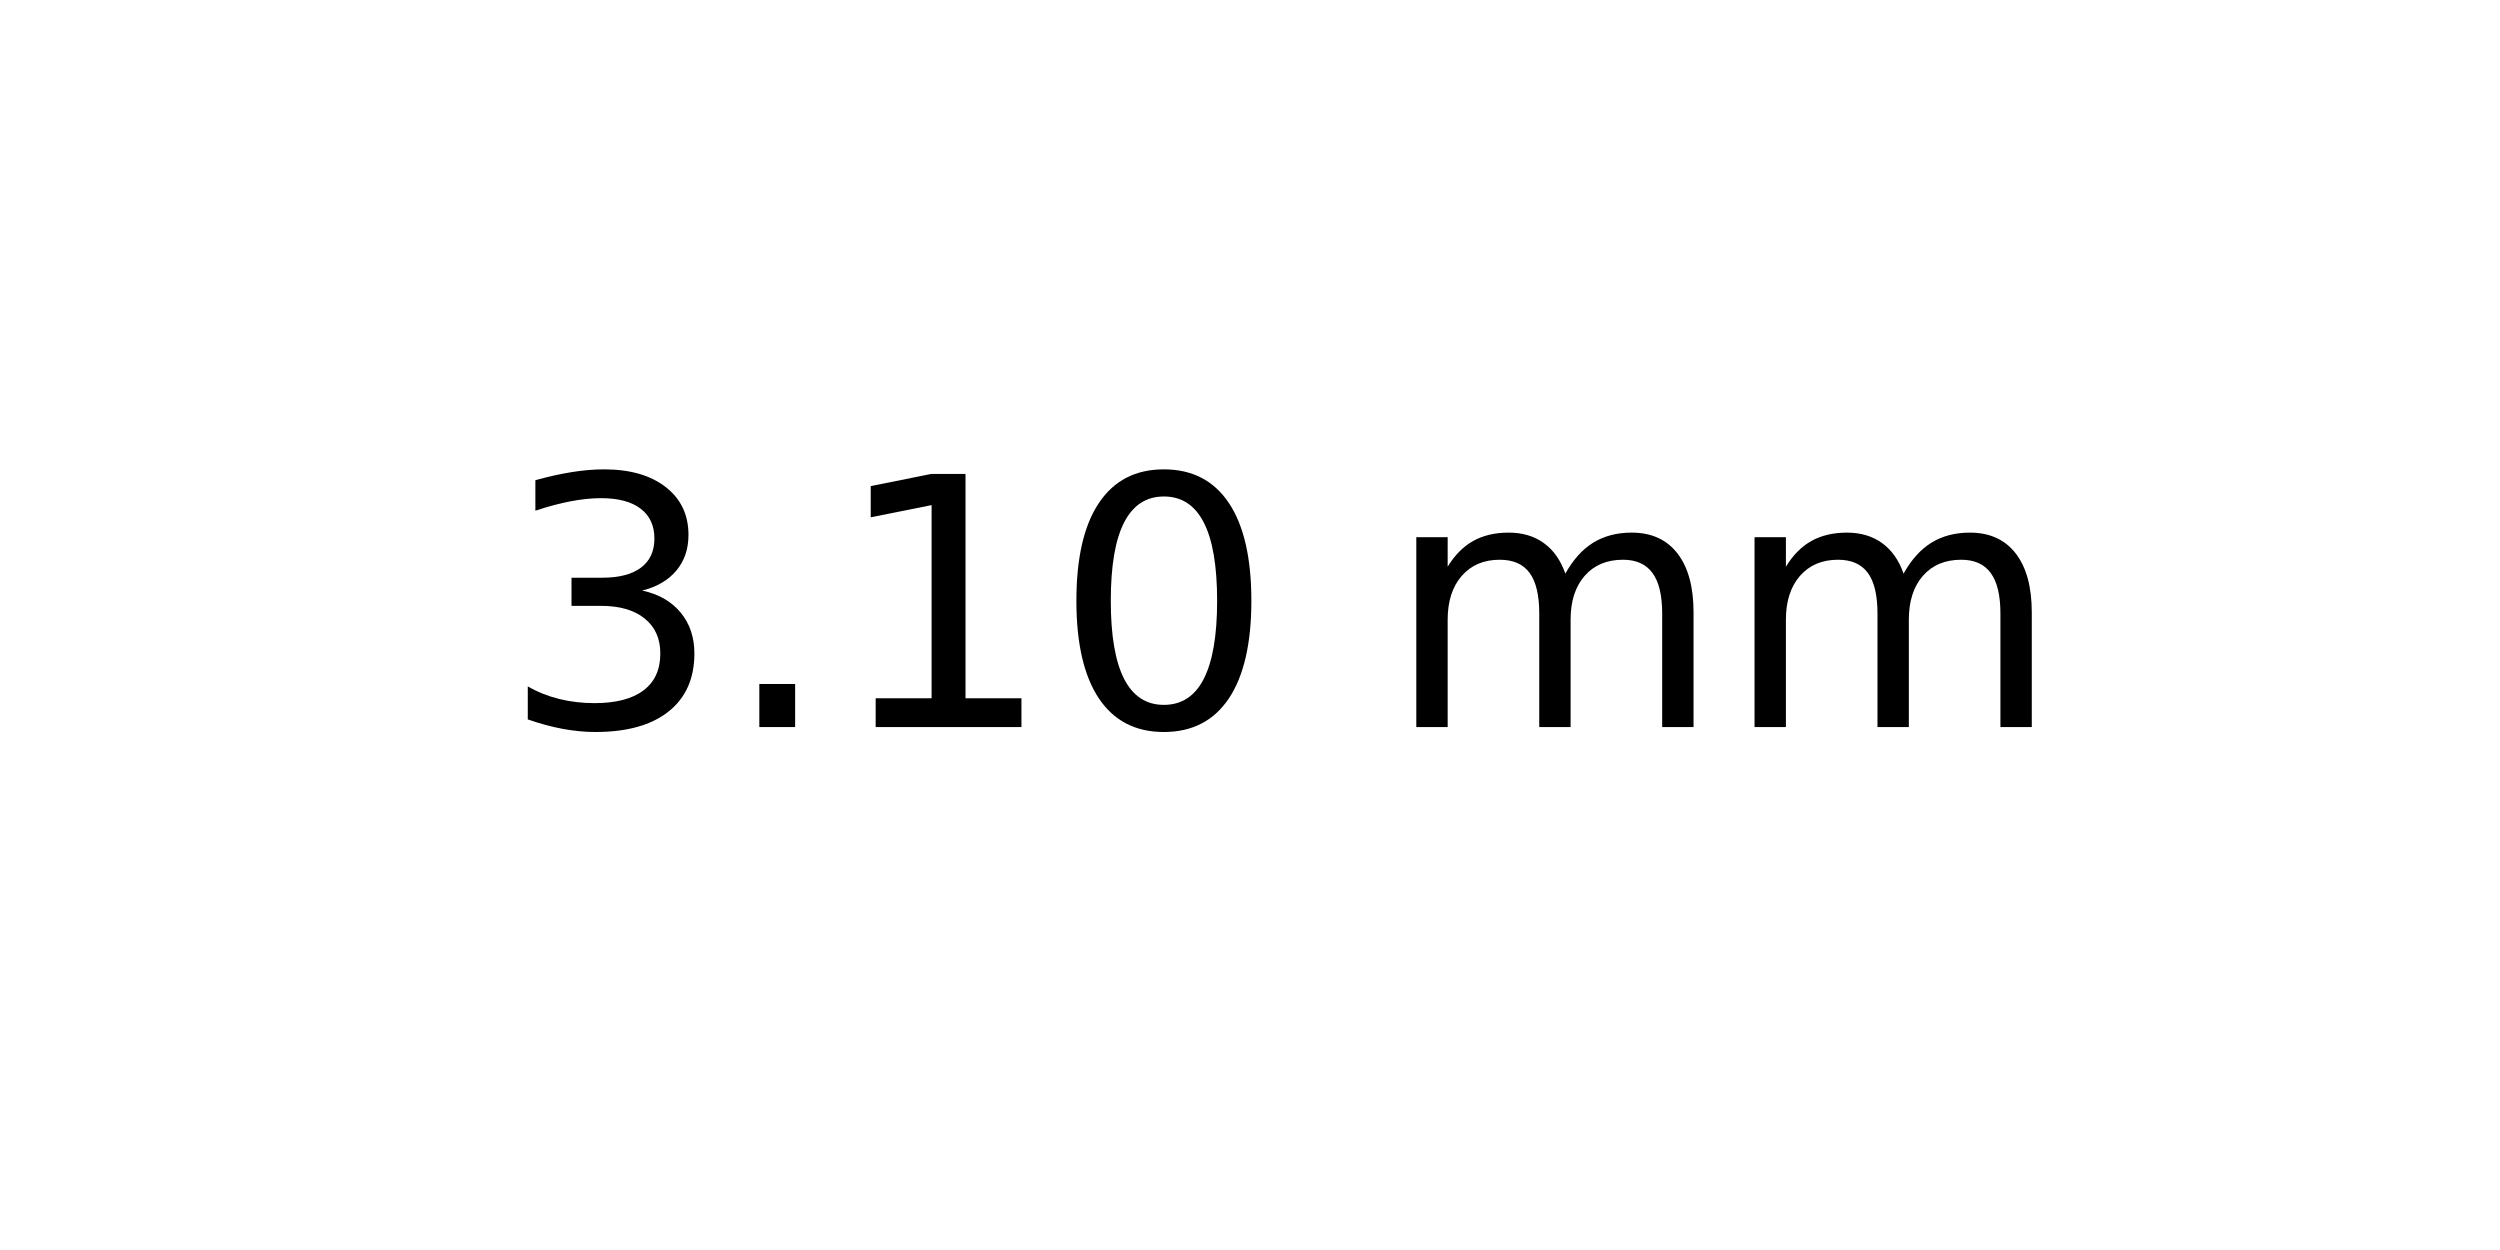
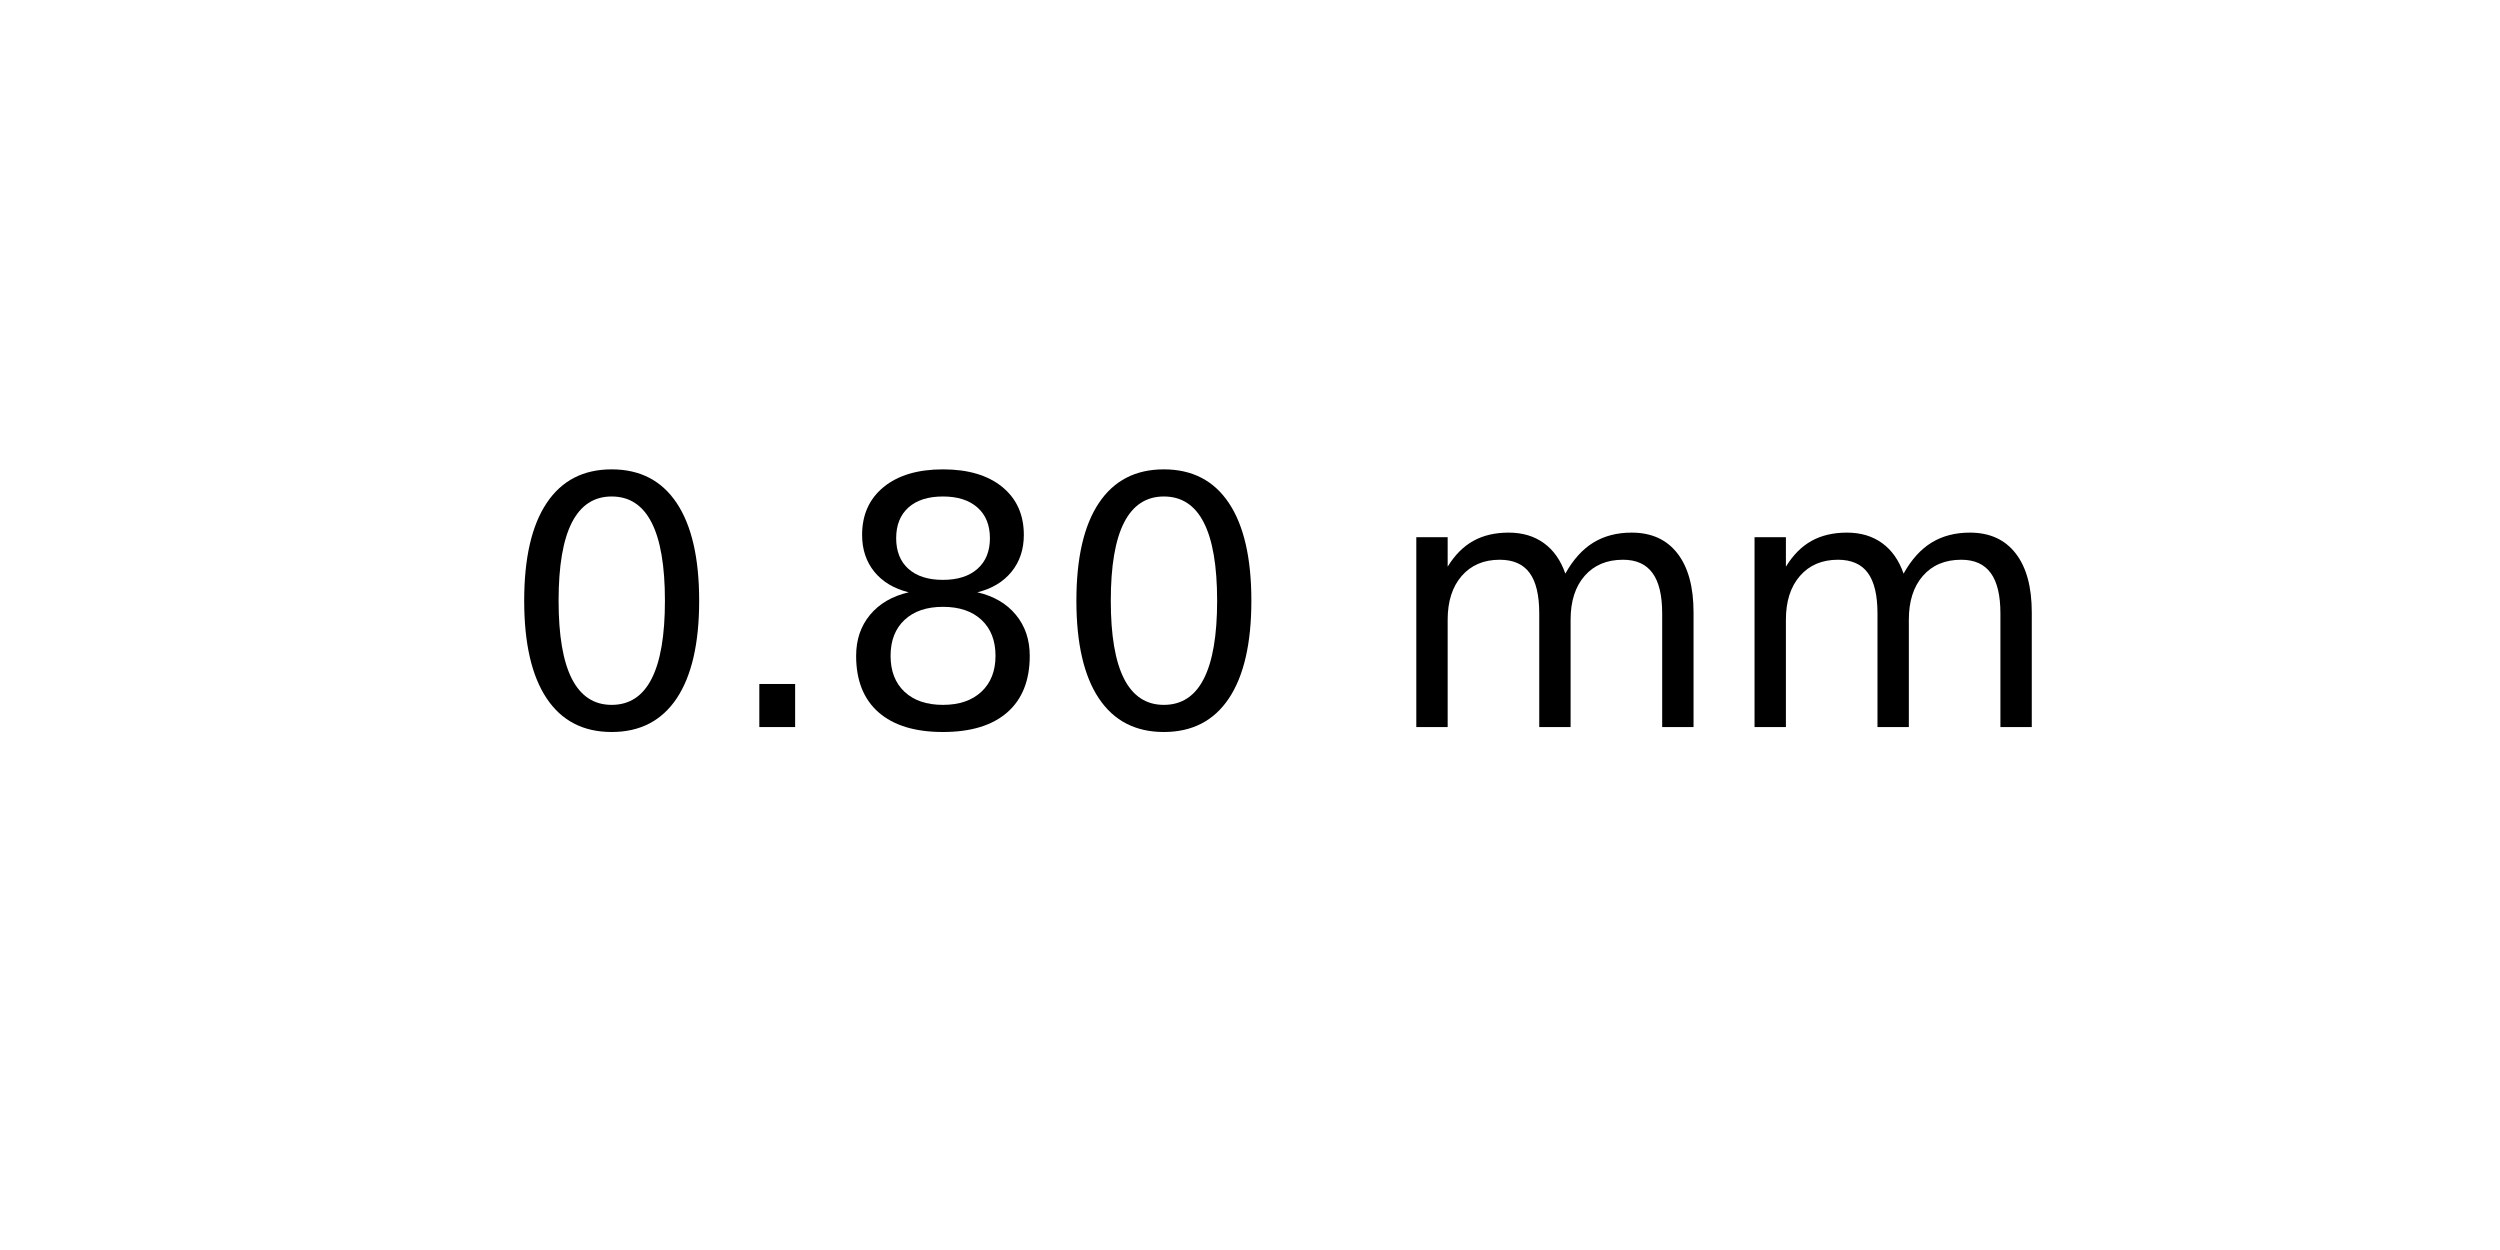
<svg xmlns="http://www.w3.org/2000/svg" xmlns:xlink="http://www.w3.org/1999/xlink" width="72pt" height="36pt" viewBox="0 0 72 36" version="1.1">
  <defs>
    <style type="text/css">*{stroke-linejoin: round; stroke-linecap: butt}</style>
  </defs>
  <g id="figure_1">
    <g id="axes_1">
      <g id="text_1">
        <g transform="translate(14.4375 20.93937) scale(0.1 -0.1)">
          <defs>
-             <path id="DejaVuSans-33" d="M 2597 2516  Q 3050 2419 3304 2112  Q 3559 1806 3559 1356  Q 3559 666 3084 287  Q 2609 -91 1734 -91  Q 1441 -91 1130 -33  Q 819 25 488 141  L 488 750  Q 750 597 1062 519  Q 1375 441 1716 441  Q 2309 441 2620 675  Q 2931 909 2931 1356  Q 2931 1769 2642 2001  Q 2353 2234 1838 2234  L 1294 2234  L 1294 2753  L 1863 2753  Q 2328 2753 2575 2939  Q 2822 3125 2822 3475  Q 2822 3834 2567 4026  Q 2313 4219 1838 4219  Q 1578 4219 1281 4162  Q 984 4106 628 3988  L 628 4550  Q 988 4650 1302 4700  Q 1616 4750 1894 4750  Q 2613 4750 3031 4423  Q 3450 4097 3450 3541  Q 3450 3153 3228 2886  Q 3006 2619 2597 2516  z " transform="scale(0.015625)" />
+             <path id="DejaVuSans-30" d="M 2034 4250  Q 1547 4250 1301 3770  Q 1056 3291 1056 2328  Q 1056 1369 1301 889  Q 1547 409 2034 409  Q 2525 409 2770 889  Q 3016 1369 3016 2328  Q 3016 3291 2770 3770  Q 2525 4250 2034 4250  z M 2034 4750  Q 2819 4750 3233 4129  Q 3647 3509 3647 2328  Q 3647 1150 3233 529  Q 2819 -91 2034 -91  Q 1250 -91 836 529  Q 422 1150 422 2328  Q 422 3509 836 4129  Q 1250 4750 2034 4750  z " transform="scale(0.015625)" />
            <path id="DejaVuSans-2e" d="M 684 794  L 1344 794  L 1344 0  L 684 0  L 684 794  z " transform="scale(0.015625)" />
-             <path id="DejaVuSans-31" d="M 794 531  L 1825 531  L 1825 4091  L 703 3866  L 703 4441  L 1819 4666  L 2450 4666  L 2450 531  L 3481 531  L 3481 0  L 794 0  L 794 531  z " transform="scale(0.015625)" />
-             <path id="DejaVuSans-30" d="M 2034 4250  Q 1547 4250 1301 3770  Q 1056 3291 1056 2328  Q 1056 1369 1301 889  Q 1547 409 2034 409  Q 2525 409 2770 889  Q 3016 1369 3016 2328  Q 3016 3291 2770 3770  Q 2525 4250 2034 4250  z M 2034 4750  Q 2819 4750 3233 4129  Q 3647 3509 3647 2328  Q 3647 1150 3233 529  Q 2819 -91 2034 -91  Q 1250 -91 836 529  Q 422 1150 422 2328  Q 422 3509 836 4129  Q 1250 4750 2034 4750  z " transform="scale(0.015625)" />
+             <path id="DejaVuSans-38" d="M 2034 2216  Q 1584 2216 1326 1975  Q 1069 1734 1069 1313  Q 1069 891 1326 650  Q 1584 409 2034 409  Q 2484 409 2743 651  Q 3003 894 3003 1313  Q 3003 1734 2745 1975  Q 2488 2216 2034 2216  z M 1403 2484  Q 997 2584 770 2862  Q 544 3141 544 3541  Q 544 4100 942 4425  Q 1341 4750 2034 4750  Q 2731 4750 3128 4425  Q 3525 4100 3525 3541  Q 3525 3141 3298 2862  Q 3072 2584 2669 2484  Q 3125 2378 3379 2068  Q 3634 1759 3634 1313  Q 3634 634 3220 271  Q 2806 -91 2034 -91  Q 1263 -91 848 271  Q 434 634 434 1313  Q 434 1759 690 2068  Q 947 2378 1403 2484  z M 1172 3481  Q 1172 3119 1398 2916  Q 1625 2713 2034 2713  Q 2441 2713 2670 2916  Q 2900 3119 2900 3481  Q 2900 3844 2670 4047  Q 2441 4250 2034 4250  Q 1625 4250 1398 4047  Q 1172 3844 1172 3481  z " transform="scale(0.015625)" />
            <path id="DejaVuSans-20" transform="scale(0.015625)" />
            <path id="DejaVuSans-6d" d="M 3328 2828  Q 3544 3216 3844 3400  Q 4144 3584 4550 3584  Q 5097 3584 5394 3201  Q 5691 2819 5691 2113  L 5691 0  L 5113 0  L 5113 2094  Q 5113 2597 4934 2840  Q 4756 3084 4391 3084  Q 3944 3084 3684 2787  Q 3425 2491 3425 1978  L 3425 0  L 2847 0  L 2847 2094  Q 2847 2600 2669 2842  Q 2491 3084 2119 3084  Q 1678 3084 1418 2786  Q 1159 2488 1159 1978  L 1159 0  L 581 0  L 581 3500  L 1159 3500  L 1159 2956  Q 1356 3278 1631 3431  Q 1906 3584 2284 3584  Q 2666 3584 2933 3390  Q 3200 3197 3328 2828  z " transform="scale(0.015625)" />
          </defs>
-           <use xlink:href="#DejaVuSans-33" />
+           <use xlink:href="#DejaVuSans-30" />
          <use xlink:href="#DejaVuSans-2e" x="63.623" />
-           <use xlink:href="#DejaVuSans-31" x="95.41" />
+           <use xlink:href="#DejaVuSans-38" x="95.41" />
          <use xlink:href="#DejaVuSans-30" x="159.033" />
          <use xlink:href="#DejaVuSans-20" x="222.656" />
          <use xlink:href="#DejaVuSans-6d" x="254.443" />
          <use xlink:href="#DejaVuSans-6d" x="351.855" />
        </g>
      </g>
    </g>
  </g>
</svg>
